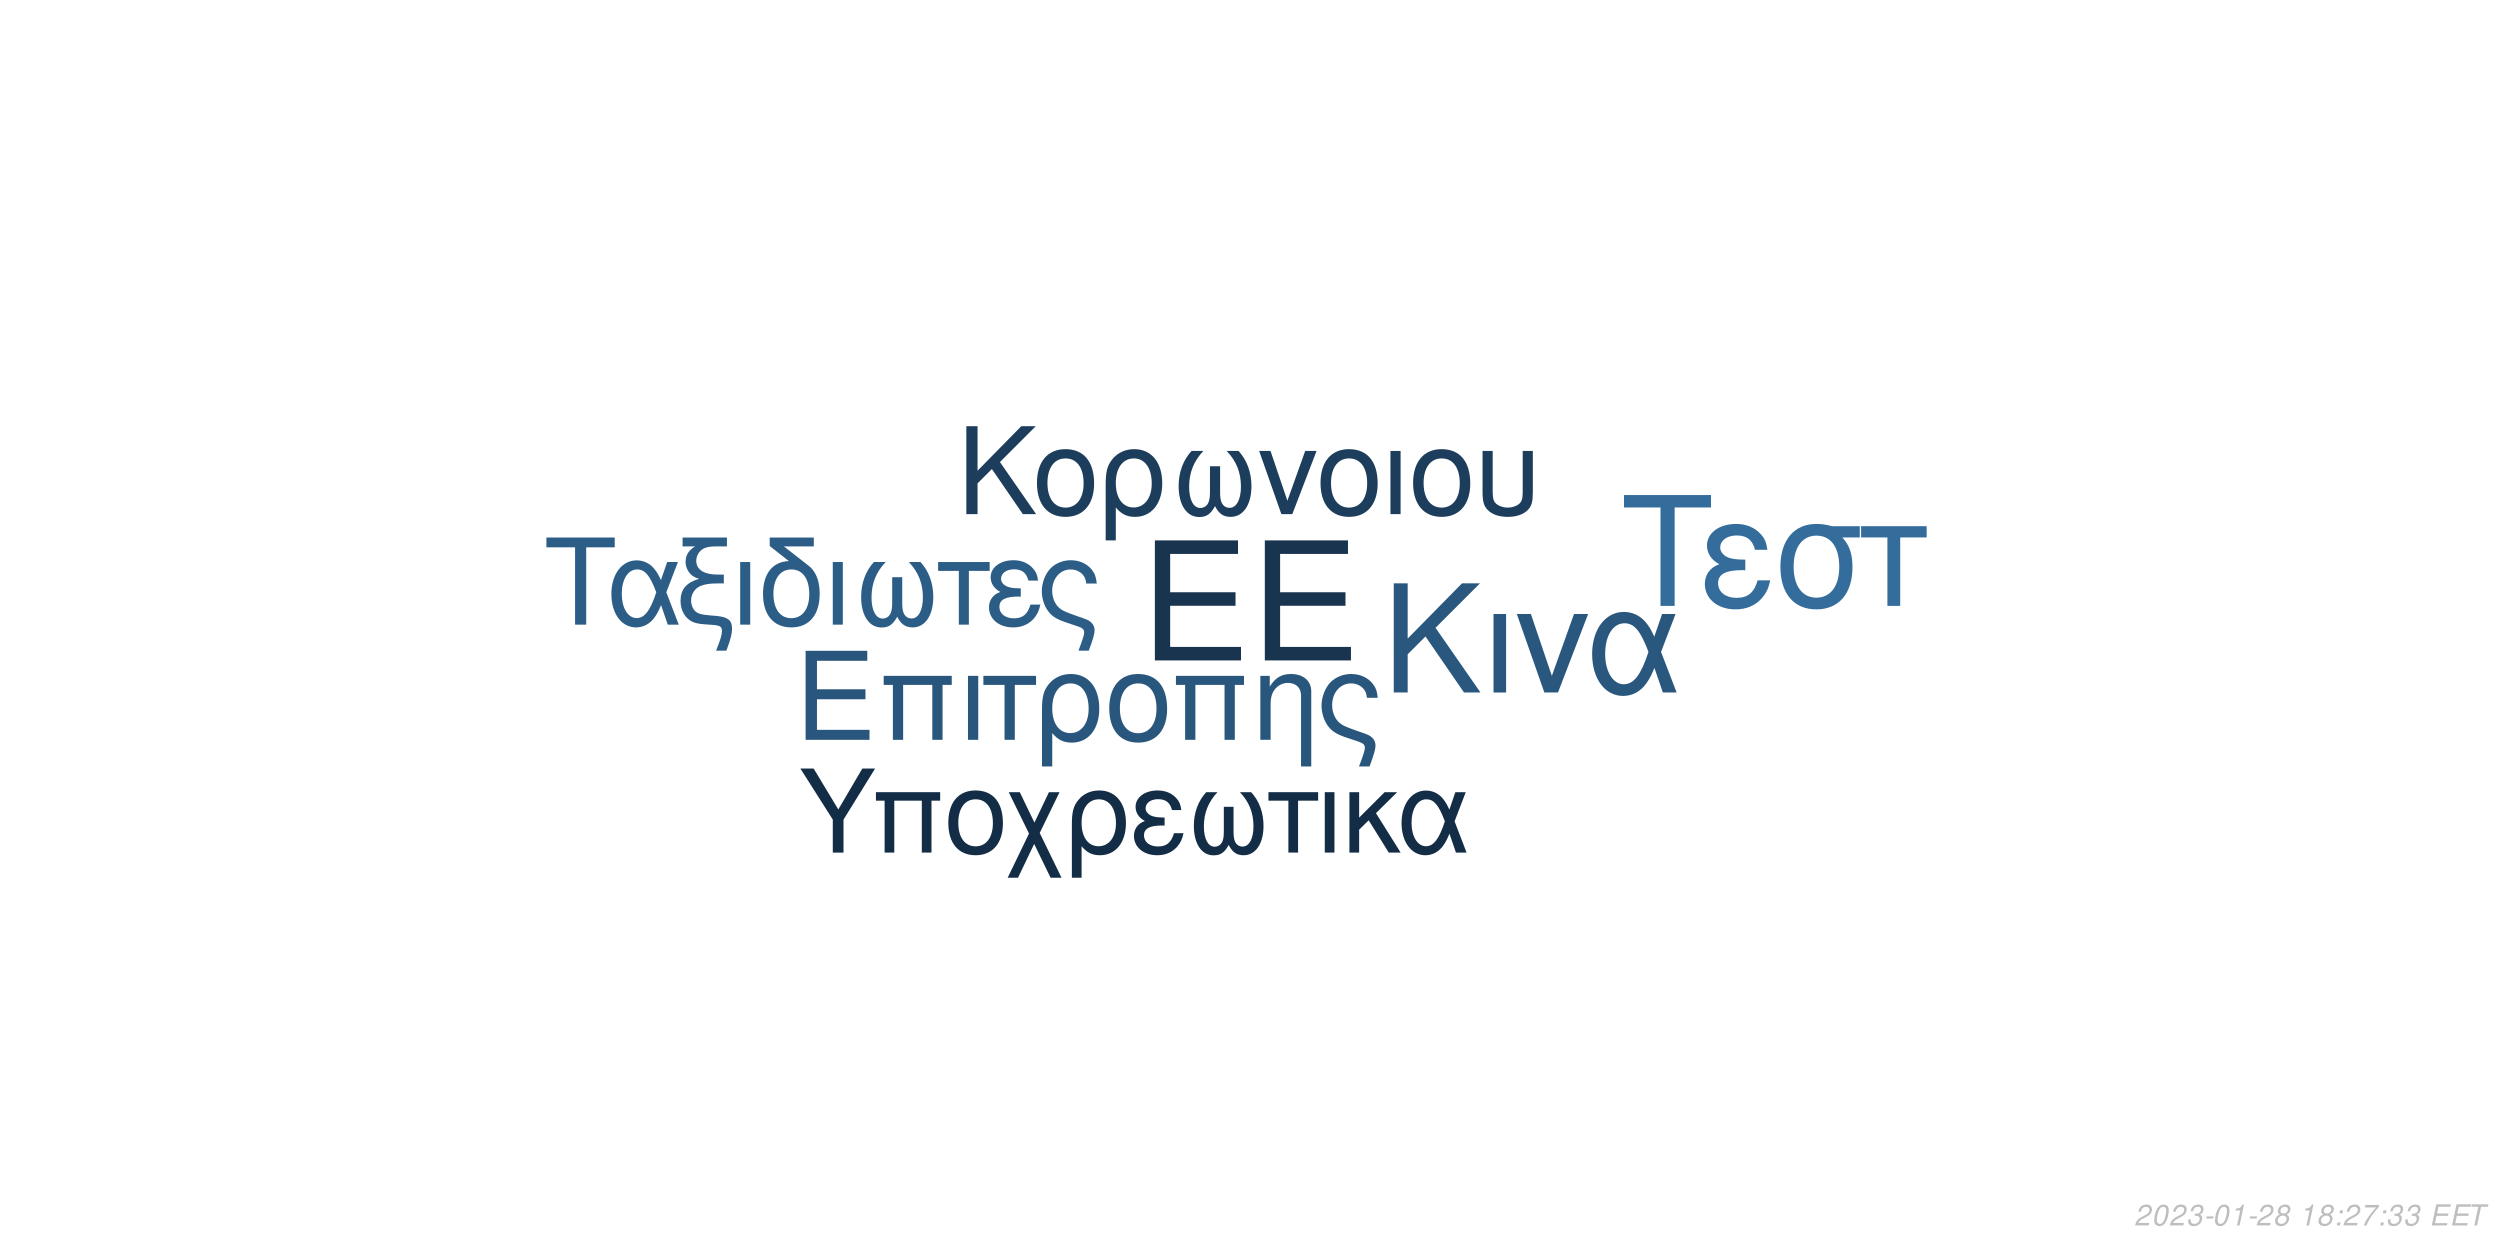
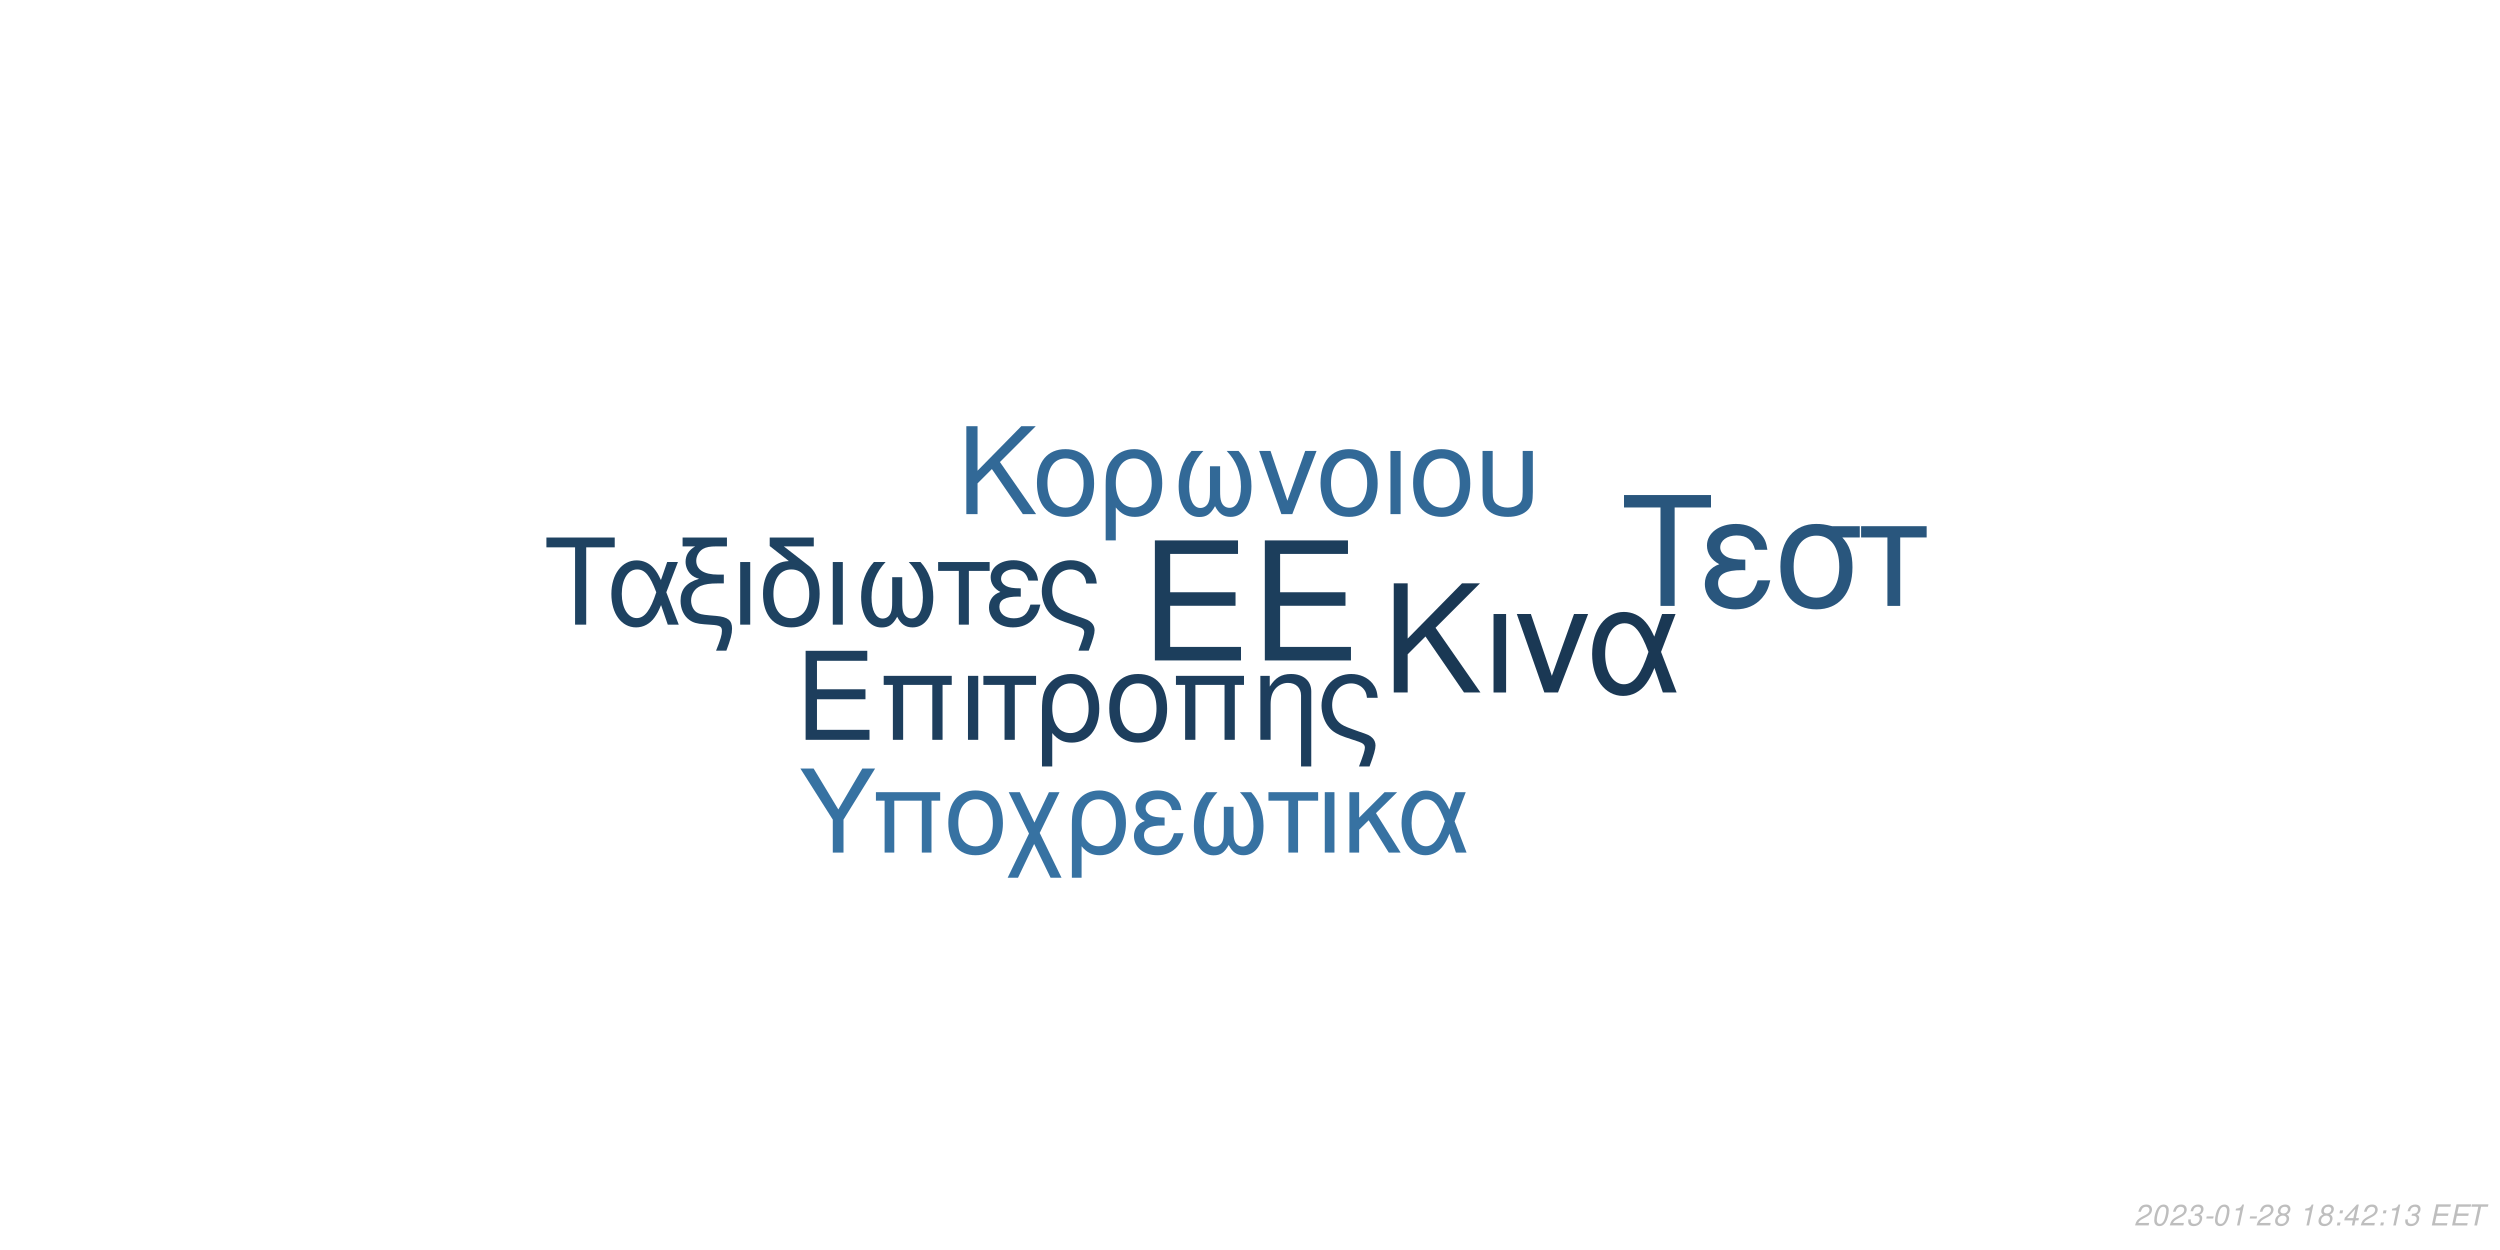
<svg xmlns="http://www.w3.org/2000/svg" xmlns:xlink="http://www.w3.org/1999/xlink" width="864pt" height="432pt" viewBox="0 0 864 432" version="1.1">
  <defs>
    <g>
      <symbol overflow="visible" id="glyph0-0">
        <path style="stroke:none;" d="" />
      </symbol>
      <symbol overflow="visible" id="glyph0-1">
        <path style="stroke:none;" d="M 10.406 -18.891 L 33 -18.891 L 33 -23.562 L 10.406 -23.562 L 10.406 -36.812 L 33.859 -36.812 L 33.859 -41.484 L 5.125 -41.484 L 5.125 0 L 34.891 0 L 34.891 -4.672 L 10.406 -4.672 Z M 10.406 -18.891 " />
      </symbol>
      <symbol overflow="visible" id="glyph1-0">
        <path style="stroke:none;" d="" />
      </symbol>
      <symbol overflow="visible" id="glyph1-1">
        <path style="stroke:none;" d="M 7.719 -14.016 L 24.484 -14.016 L 24.484 -17.469 L 7.719 -17.469 L 7.719 -27.312 L 25.109 -27.312 L 25.109 -30.766 L 3.797 -30.766 L 3.797 0 L 25.875 0 L 25.875 -3.453 L 7.719 -3.453 Z M 7.719 -14.016 " />
      </symbol>
      <symbol overflow="visible" id="glyph1-2">
        <path style="stroke:none;" d="M 26.297 -22.109 L 2.781 -22.109 L 2.781 -18.984 L 5.953 -18.984 L 5.953 0 L 9.5 0 L 9.5 -18.984 L 19.578 -18.984 L 19.578 0 L 23.125 0 L 23.125 -18.984 L 26.297 -18.984 Z M 26.297 -22.109 " />
      </symbol>
      <symbol overflow="visible" id="glyph1-3">
        <path style="stroke:none;" d="M 2.906 0 L 6.453 0 L 6.453 -22.109 L 2.906 -22.109 Z M 2.906 0 " />
      </symbol>
      <symbol overflow="visible" id="glyph1-4">
        <path style="stroke:none;" d="M 6.547 0 L 10.094 0 L 10.094 -18.984 L 17.438 -18.984 L 17.438 -22.109 L -0.766 -22.109 L -0.766 -18.984 L 6.547 -18.984 Z M 6.547 0 " />
      </symbol>
      <symbol overflow="visible" id="glyph1-5">
        <path style="stroke:none;" d="M 2.484 9.203 L 6.031 9.203 L 6.031 -2.328 C 7.891 -0.047 9.922 0.969 12.75 0.969 C 18.531 0.969 22.281 -3.672 22.281 -10.797 C 22.281 -18.141 18.484 -22.75 12.484 -22.75 C 9.375 -22.75 6.625 -21.484 4.812 -19.203 C 3.031 -17.016 2.484 -14.891 2.484 -10.25 Z M 12.359 -19.5 C 16.203 -19.5 18.609 -16.125 18.609 -10.719 C 18.609 -5.656 16.078 -2.328 12.281 -2.328 C 8.438 -2.328 6.031 -5.609 6.031 -10.891 C 6.031 -16.156 8.484 -19.5 12.359 -19.5 Z M 12.359 -19.5 " />
      </symbol>
      <symbol overflow="visible" id="glyph1-6">
        <path style="stroke:none;" d="M 11.688 -22.75 C 5.438 -22.75 1.734 -18.312 1.734 -10.891 C 1.734 -3.422 5.438 0.969 11.734 0.969 C 17.984 0.969 21.734 -3.453 21.734 -10.719 C 21.734 -18.406 18.109 -22.75 11.688 -22.75 Z M 11.734 -19.5 C 15.703 -19.5 18.062 -16.25 18.062 -10.766 C 18.062 -5.531 15.609 -2.281 11.734 -2.281 C 7.812 -2.281 5.406 -5.531 5.406 -10.891 C 5.406 -16.25 7.812 -19.5 11.734 -19.5 Z M 11.734 -19.5 " />
      </symbol>
      <symbol overflow="visible" id="glyph1-7">
        <path style="stroke:none;" d="M 2.953 -22.109 L 2.953 0 L 6.5 0 L 6.5 -12.203 C 6.5 -14.859 7.047 -16.5 8.312 -17.859 C 9.453 -19.031 10.938 -19.672 12.484 -19.672 C 15.234 -19.672 17.016 -17.984 17.016 -15.312 L 17.016 9.203 L 20.547 9.203 L 20.547 -16.719 C 20.547 -20.391 17.812 -22.75 13.547 -22.75 C 10.25 -22.75 8.141 -21.484 6.203 -18.406 L 6.203 -22.109 Z M 2.953 -22.109 " />
      </symbol>
      <symbol overflow="visible" id="glyph1-8">
        <path style="stroke:none;" d="M 17.688 9.203 C 19.203 5.188 19.75 3.203 19.75 1.938 C 19.75 0.922 19.328 -0.047 18.656 -0.672 C 17.641 -1.609 17.469 -1.688 13.891 -2.906 L 11.984 -3.594 C 9.156 -4.594 8.062 -5.156 7.125 -6.031 C 5.656 -7.391 4.766 -9.672 4.766 -11.984 C 4.766 -16.297 7.547 -19.5 11.312 -19.5 C 13.125 -19.5 14.812 -18.703 15.781 -17.391 C 16.375 -16.625 16.625 -15.906 16.797 -14.516 L 20.516 -14.516 C 20.297 -16.844 19.828 -18.062 18.703 -19.5 C 17.016 -21.562 14.344 -22.75 11.359 -22.75 C 8.562 -22.75 6 -21.688 4.172 -19.875 C 2.328 -17.938 1.094 -14.766 1.094 -11.812 C 1.094 -8.953 2.188 -5.906 3.922 -4.047 C 5.156 -2.703 6.672 -1.812 9.25 -0.922 L 14.016 0.672 C 15.484 1.188 16.078 1.766 16.078 2.703 C 16.078 3.594 15.578 5.188 14.047 9.203 Z M 17.688 9.203 " />
      </symbol>
      <symbol overflow="visible" id="glyph2-0">
        <path style="stroke:none;" d="" />
      </symbol>
      <symbol overflow="visible" id="glyph2-1">
        <path style="stroke:none;" d="M 8.906 -13.203 L 15.062 -19.359 L 28.375 0 L 34.062 0 L 18.531 -22.359 L 33.906 -37.734 L 27.688 -37.734 L 8.906 -18.641 L 8.906 -37.734 L 4.094 -37.734 L 4.094 0 L 8.906 0 Z M 8.906 -13.203 " />
      </symbol>
      <symbol overflow="visible" id="glyph2-2">
        <path style="stroke:none;" d="M 3.578 0 L 7.922 0 L 7.922 -27.125 L 3.578 -27.125 Z M 3.578 0 " />
      </symbol>
      <symbol overflow="visible" id="glyph2-3">
        <path style="stroke:none;" d="M 14.859 0 L 25.266 -27.125 L 20.391 -27.125 L 12.734 -5.75 L 5.484 -27.125 L 0.625 -27.125 L 10.141 0 Z M 14.859 0 " />
      </symbol>
      <symbol overflow="visible" id="glyph2-4">
        <path style="stroke:none;" d="M 30.484 -27.125 L 25.828 -27.125 L 23.141 -19.312 C 21.953 -21.844 21.281 -22.984 20.078 -24.375 C 18.219 -26.609 15.484 -27.844 12.625 -27.844 C 6.219 -27.844 1.656 -21.797 1.656 -13.297 C 1.656 -4.766 6.062 1.188 12.375 1.188 C 15.531 1.188 18.422 -0.359 20.391 -3.156 C 21.484 -4.703 22.109 -5.906 23.188 -8.484 L 26.094 0 L 30.859 0 L 25.469 -14.031 Z M 21.125 -14.031 C 18.578 -6.156 16.047 -2.844 12.625 -2.844 C 8.859 -2.844 6.156 -7.203 6.156 -13.297 C 6.156 -19.672 8.859 -23.922 12.844 -23.922 C 16.203 -23.922 18.375 -21.328 21.125 -14.031 Z M 21.125 -14.031 " />
      </symbol>
      <symbol overflow="visible" id="glyph3-0">
        <path style="stroke:none;" d="" />
      </symbol>
      <symbol overflow="visible" id="glyph3-1">
        <path style="stroke:none;" d="M 7.172 -10.625 L 12.125 -15.578 L 22.828 0 L 27.406 0 L 14.906 -18 L 27.281 -30.375 L 22.281 -30.375 L 7.172 -15 L 7.172 -30.375 L 3.297 -30.375 L 3.297 0 L 7.172 0 Z M 7.172 -10.625 " />
      </symbol>
      <symbol overflow="visible" id="glyph3-2">
        <path style="stroke:none;" d="M 11.531 -22.453 C 5.375 -22.453 1.703 -18.078 1.703 -10.75 C 1.703 -3.375 5.375 0.953 11.578 0.953 C 17.75 0.953 21.453 -3.422 21.453 -10.578 C 21.453 -18.156 17.875 -22.453 11.531 -22.453 Z M 11.578 -19.25 C 15.5 -19.25 17.828 -16.031 17.828 -10.625 C 17.828 -5.453 15.406 -2.25 11.578 -2.25 C 7.703 -2.25 5.328 -5.453 5.328 -10.75 C 5.328 -16.031 7.703 -19.25 11.578 -19.25 Z M 11.578 -19.25 " />
      </symbol>
      <symbol overflow="visible" id="glyph3-3">
        <path style="stroke:none;" d="M 2.453 9.078 L 5.953 9.078 L 5.953 -2.297 C 7.797 -0.047 9.797 0.953 12.578 0.953 C 18.281 0.953 22 -3.625 22 -10.656 C 22 -17.906 18.25 -22.453 12.328 -22.453 C 9.25 -22.453 6.547 -21.203 4.75 -18.953 C 3 -16.781 2.453 -14.703 2.453 -10.125 Z M 12.203 -19.25 C 16 -19.25 18.375 -15.906 18.375 -10.578 C 18.375 -5.578 15.875 -2.297 12.125 -2.297 C 8.328 -2.297 5.953 -5.547 5.953 -10.75 C 5.953 -15.953 8.375 -19.25 12.203 -19.25 Z M 12.203 -19.25 " />
      </symbol>
      <symbol overflow="visible" id="glyph3-4">
        <path style="stroke:none;" d="M 14.5 -16.531 L 14.5 -8.203 C 14.5 -6.047 14.406 -5.25 14.078 -4.297 C 13.625 -2.922 12.5 -2.125 11.156 -2.125 C 8.797 -2.125 7.297 -4.953 7.297 -9.453 C 7.297 -14.328 8.875 -18.281 12.203 -21.828 L 8.125 -21.828 C 5.203 -18.625 3.672 -14.453 3.672 -9.672 C 3.672 -3.172 6.453 1 10.781 1 C 13.281 1 14.703 0.047 16.25 -2.75 C 17.578 -0.125 19.156 0.953 21.625 0.953 C 26 0.953 28.828 -3.203 28.828 -9.672 C 28.828 -14.453 27.281 -18.656 24.375 -21.828 L 20.281 -21.828 C 23.625 -18.328 25.203 -14.375 25.203 -9.5 C 25.203 -5.047 23.656 -2.172 21.281 -2.172 C 19.906 -2.172 18.875 -2.953 18.406 -4.297 C 18.078 -5.25 18 -6.078 18 -8.203 L 18 -16.531 Z M 14.5 -16.531 " />
      </symbol>
      <symbol overflow="visible" id="glyph3-5">
        <path style="stroke:none;" d="M 11.953 0 L 20.328 -21.828 L 16.406 -21.828 L 10.25 -4.625 L 4.422 -21.828 L 0.5 -21.828 L 8.172 0 Z M 11.953 0 " />
      </symbol>
      <symbol overflow="visible" id="glyph3-6">
        <path style="stroke:none;" d="M 2.875 0 L 6.375 0 L 6.375 -21.828 L 2.875 -21.828 Z M 2.875 0 " />
      </symbol>
      <symbol overflow="visible" id="glyph3-7">
        <path style="stroke:none;" d="M 2.703 -21.828 L 2.703 -7.703 C 2.703 -4.297 3.172 -2.75 4.5 -1.422 C 6 0.125 8.453 0.953 11.406 0.953 C 14.453 0.953 16.906 0.078 18.406 -1.5 C 19.703 -2.875 20.078 -4.328 20.078 -7.703 L 20.078 -21.828 L 16.578 -21.828 L 16.578 -7.703 C 16.578 -5.25 16.25 -4.203 15.125 -3.375 C 14.203 -2.672 12.828 -2.25 11.406 -2.25 C 10 -2.25 8.625 -2.672 7.672 -3.375 C 6.578 -4.172 6.203 -5.25 6.203 -7.703 L 6.203 -21.828 Z M 2.703 -21.828 " />
      </symbol>
      <symbol overflow="visible" id="glyph4-0">
        <path style="stroke:none;" d="" />
      </symbol>
      <symbol overflow="visible" id="glyph4-1">
        <path style="stroke:none;" d="M 14.625 -26.719 L 24.484 -26.719 L 24.484 -30.109 L 0.875 -30.109 L 0.875 -26.719 L 10.781 -26.719 L 10.781 0 L 14.625 0 Z M 14.625 -26.719 " />
      </symbol>
      <symbol overflow="visible" id="glyph4-2">
        <path style="stroke:none;" d="M 24.328 -21.641 L 20.609 -21.641 L 18.453 -15.406 C 17.516 -17.422 16.969 -18.328 16.016 -19.453 C 14.531 -21.234 12.344 -22.219 10.078 -22.219 C 4.953 -22.219 1.328 -17.391 1.328 -10.609 C 1.328 -3.797 4.828 0.953 9.875 0.953 C 12.391 0.953 14.703 -0.297 16.266 -2.516 C 17.141 -3.766 17.641 -4.703 18.5 -6.766 L 20.812 0 L 24.609 0 L 20.312 -11.188 Z M 16.844 -11.188 C 14.828 -4.922 12.797 -2.266 10.078 -2.266 C 7.062 -2.266 4.922 -5.734 4.922 -10.609 C 4.922 -15.688 7.062 -19.078 10.234 -19.078 C 12.922 -19.078 14.656 -17.016 16.844 -11.188 Z M 16.844 -11.188 " />
      </symbol>
      <symbol overflow="visible" id="glyph4-3">
        <path style="stroke:none;" d="M 1.938 -27.047 L 6.281 -27.047 C 4.094 -25.766 2.969 -24 2.969 -21.719 C 2.969 -20.078 3.672 -18.422 4.875 -17.297 C 5.656 -16.594 6.281 -16.266 7.641 -15.859 C 3.219 -14.531 1.234 -12.188 1.234 -8.219 C 1.234 -5.453 2.359 -3.016 4.25 -1.656 C 5.531 -0.703 6.938 -0.297 9.453 -0.125 L 11.859 0.047 C 14.906 0.25 15.531 0.625 15.531 2.188 C 15.531 3.516 15.078 5.078 13.5 9 L 17.062 9 C 18.547 5.031 19.031 3.219 19.031 1.359 C 19.031 -1.484 17.641 -2.641 13.594 -3.016 L 11.234 -3.219 C 8.594 -3.469 7.719 -3.672 6.812 -4.25 C 5.656 -5 4.875 -6.656 4.875 -8.344 C 4.875 -10.578 6.156 -12.547 8.172 -13.375 C 9.703 -14 11.391 -14.25 14.078 -14.25 L 16.188 -14.25 L 16.188 -17.297 L 14.203 -17.297 C 9.328 -17.297 6.656 -19 6.656 -22.094 C 6.656 -23.703 7.594 -25.359 9 -26.188 C 10.078 -26.797 11.391 -27.047 13.594 -27.047 L 17.266 -27.047 L 17.266 -30.109 L 1.938 -30.109 Z M 1.938 -27.047 " />
      </symbol>
      <symbol overflow="visible" id="glyph4-4">
        <path style="stroke:none;" d="M 2.844 0 L 6.312 0 L 6.312 -21.641 L 2.844 -21.641 Z M 2.844 0 " />
      </symbol>
      <symbol overflow="visible" id="glyph4-5">
        <path style="stroke:none;" d="M 10.656 -21.969 C 5.031 -21.766 1.734 -17.594 1.734 -10.656 C 1.734 -3.344 5.375 0.953 11.516 0.953 C 17.672 0.953 21.312 -3.344 21.312 -10.656 C 21.312 -14.203 20.531 -16.938 18.875 -19 C 18.172 -19.859 17.922 -20.078 15.031 -22.297 L 8.922 -27.047 L 19.281 -27.047 L 19.281 -30.109 L 4.047 -30.109 L 4.047 -27.172 Z M 11.516 -19.078 C 15.406 -19.078 17.719 -15.906 17.719 -10.531 C 17.719 -5.406 15.328 -2.234 11.516 -2.234 C 7.688 -2.234 5.328 -5.406 5.328 -10.656 C 5.328 -15.906 7.688 -19.078 11.516 -19.078 Z M 11.516 -19.078 " />
      </symbol>
      <symbol overflow="visible" id="glyph4-6">
        <path style="stroke:none;" d="M 14.375 -16.391 L 14.375 -8.141 C 14.375 -5.984 14.281 -5.203 13.953 -4.25 C 13.5 -2.891 12.391 -2.109 11.062 -2.109 C 8.719 -2.109 7.234 -4.922 7.234 -9.375 C 7.234 -14.203 8.797 -18.125 12.094 -21.641 L 8.047 -21.641 C 5.156 -18.453 3.641 -14.328 3.641 -9.578 C 3.641 -3.141 6.406 0.984 10.703 0.984 C 13.172 0.984 14.578 0.047 16.109 -2.719 C 17.422 -0.125 19 0.953 21.438 0.953 C 25.766 0.953 28.578 -3.188 28.578 -9.578 C 28.578 -14.328 27.047 -18.5 24.156 -21.641 L 20.109 -21.641 C 23.422 -18.172 24.984 -14.25 24.984 -9.422 C 24.984 -5 23.453 -2.141 21.109 -2.141 C 19.734 -2.141 18.703 -2.938 18.25 -4.25 C 17.922 -5.203 17.844 -6.031 17.844 -8.141 L 17.844 -16.391 Z M 14.375 -16.391 " />
      </symbol>
      <symbol overflow="visible" id="glyph4-7">
        <path style="stroke:none;" d="M 6.406 0 L 9.875 0 L 9.875 -18.578 L 17.062 -18.578 L 17.062 -21.641 L -0.75 -21.641 L -0.75 -18.578 L 6.406 -18.578 Z M 6.406 0 " />
      </symbol>
      <symbol overflow="visible" id="glyph4-8">
        <path style="stroke:none;" d="M 11.812 -12.547 C 9.203 -12.547 7.766 -12.797 6.734 -13.344 C 5.609 -13.953 5 -14.859 5 -15.859 C 5 -17.75 6.859 -19.125 9.453 -19.125 C 12.219 -19.125 13.75 -17.922 14.453 -15.234 L 17.797 -15.234 C 17.516 -17.266 17.094 -18.25 16.062 -19.406 C 14.453 -21.266 12.094 -22.266 9.297 -22.266 C 4.703 -22.266 1.406 -19.781 1.406 -16.391 C 1.406 -14.281 2.562 -12.469 4.75 -11.312 C 2.266 -10.453 0.828 -8.5 0.828 -5.953 C 0.828 -1.938 4.297 0.953 9.125 0.953 C 12.141 0.953 14.531 -0.078 16.359 -2.141 C 17.516 -3.516 18.094 -4.703 18.578 -6.938 L 15.156 -6.938 C 14.203 -3.594 12.516 -2.188 9.422 -2.188 C 6.438 -2.188 4.422 -3.797 4.422 -6.156 C 4.422 -8.594 6.438 -9.703 10.938 -9.703 C 11.062 -9.703 11.438 -9.703 11.812 -9.656 Z M 11.812 -12.547 " />
      </symbol>
      <symbol overflow="visible" id="glyph4-9">
        <path style="stroke:none;" d="M 17.297 9 C 18.797 5.078 19.328 3.141 19.328 1.906 C 19.328 0.906 18.906 -0.047 18.25 -0.656 C 17.266 -1.562 17.094 -1.656 13.594 -2.844 L 11.734 -3.516 C 8.969 -4.5 7.891 -5.031 6.984 -5.906 C 5.531 -7.234 4.672 -9.453 4.672 -11.734 C 4.672 -15.938 7.391 -19.078 11.062 -19.078 C 12.844 -19.078 14.5 -18.297 15.438 -17.016 C 16.016 -16.266 16.266 -15.562 16.438 -14.203 L 20.078 -14.203 C 19.859 -16.484 19.406 -17.672 18.297 -19.078 C 16.641 -21.109 14.047 -22.266 11.109 -22.266 C 8.391 -22.266 5.859 -21.234 4.094 -19.453 C 2.266 -17.547 1.078 -14.453 1.078 -11.562 C 1.078 -8.75 2.141 -5.781 3.844 -3.969 C 5.031 -2.641 6.531 -1.781 9.047 -0.906 L 13.703 0.656 C 15.156 1.156 15.734 1.734 15.734 2.641 C 15.734 3.516 15.234 5.078 13.75 9 Z M 17.297 9 " />
      </symbol>
      <symbol overflow="visible" id="glyph5-0">
        <path style="stroke:none;" d="" />
      </symbol>
      <symbol overflow="visible" id="glyph5-1">
        <path style="stroke:none;" d="M 18.609 -34.016 L 31.172 -34.016 L 31.172 -38.312 L 1.109 -38.312 L 1.109 -34.016 L 13.719 -34.016 L 13.719 0 L 18.609 0 Z M 18.609 -34.016 " />
      </symbol>
      <symbol overflow="visible" id="glyph5-2">
        <path style="stroke:none;" d="M 15.031 -15.984 C 11.719 -15.984 9.875 -16.297 8.562 -16.984 C 7.156 -17.766 6.359 -18.922 6.359 -20.188 C 6.359 -22.609 8.719 -24.344 12.031 -24.344 C 15.562 -24.344 17.5 -22.812 18.391 -19.391 L 22.656 -19.391 C 22.281 -21.969 21.766 -23.234 20.453 -24.703 C 18.391 -27.062 15.406 -28.328 11.828 -28.328 C 5.984 -28.328 1.781 -25.172 1.781 -20.875 C 1.781 -18.188 3.266 -15.875 6.047 -14.406 C 2.891 -13.297 1.047 -10.828 1.047 -7.562 C 1.047 -2.469 5.469 1.203 11.609 1.203 C 15.453 1.203 18.5 -0.109 20.812 -2.734 C 22.281 -4.469 23.016 -5.984 23.656 -8.828 L 19.297 -8.828 C 18.078 -4.578 15.922 -2.781 11.984 -2.781 C 8.203 -2.781 5.625 -4.828 5.625 -7.828 C 5.625 -10.938 8.203 -12.359 13.922 -12.359 C 14.094 -12.359 14.562 -12.359 15.031 -12.297 Z M 15.031 -15.984 " />
      </symbol>
      <symbol overflow="visible" id="glyph5-3">
        <path style="stroke:none;" d="M 30.594 -27.547 L 21.031 -27.547 C 18.547 -28.172 17.344 -28.328 15.5 -28.328 C 7.891 -28.328 3.156 -22.656 3.156 -13.562 C 3.156 -4.25 7.781 1.203 15.609 1.203 C 23.391 1.203 28.062 -4.312 28.062 -13.344 C 28.062 -17.969 27.062 -20.922 24.547 -23.656 L 30.594 -23.656 Z M 15.609 -24.281 C 20.609 -24.281 23.5 -20.297 23.5 -13.453 C 23.5 -6.891 20.5 -2.844 15.609 -2.844 C 10.719 -2.844 7.734 -6.891 7.734 -13.562 C 7.734 -20.234 10.719 -24.281 15.609 -24.281 Z M 15.609 -24.281 " />
      </symbol>
      <symbol overflow="visible" id="glyph5-4">
        <path style="stroke:none;" d="M 8.141 0 L 12.562 0 L 12.562 -23.656 L 21.703 -23.656 L 21.703 -27.547 L -0.953 -27.547 L -0.953 -23.656 L 8.141 -23.656 Z M 8.141 0 " />
      </symbol>
      <symbol overflow="visible" id="glyph6-0">
        <path style="stroke:none;" d="" />
      </symbol>
      <symbol overflow="visible" id="glyph6-1">
        <path style="stroke:none;" d="M 15.422 -11.391 L 26.344 -29.047 L 21.922 -29.047 L 13.625 -14.906 L 5.094 -29.047 L 0.516 -29.047 L 11.719 -11.391 L 11.719 0 L 15.422 0 Z M 15.422 -11.391 " />
      </symbol>
      <symbol overflow="visible" id="glyph6-2">
        <path style="stroke:none;" d="M 24.828 -20.875 L 2.625 -20.875 L 2.625 -17.938 L 5.625 -17.938 L 5.625 0 L 8.969 0 L 8.969 -17.938 L 18.484 -17.938 L 18.484 0 L 21.828 0 L 21.828 -17.938 L 24.828 -17.938 Z M 24.828 -20.875 " />
      </symbol>
      <symbol overflow="visible" id="glyph6-3">
        <path style="stroke:none;" d="M 11.031 -21.469 C 5.141 -21.469 1.641 -17.297 1.641 -10.281 C 1.641 -3.234 5.141 0.922 11.078 0.922 C 16.969 0.922 20.516 -3.266 20.516 -10.125 C 20.516 -17.375 17.094 -21.469 11.031 -21.469 Z M 11.078 -18.406 C 14.828 -18.406 17.047 -15.344 17.047 -10.156 C 17.047 -5.219 14.75 -2.156 11.078 -2.156 C 7.375 -2.156 5.094 -5.219 5.094 -10.281 C 5.094 -15.344 7.375 -18.406 11.078 -18.406 Z M 11.078 -18.406 " />
      </symbol>
      <symbol overflow="visible" id="glyph6-4">
        <path style="stroke:none;" d="M 10.406 -10.359 L 5.344 -20.875 L 1.516 -20.875 L 8.531 -6.578 L 1.156 8.688 L 4.734 8.688 L 10.312 -2.984 L 15.984 8.688 L 19.766 8.688 L 12.234 -6.781 L 19.078 -20.875 L 15.422 -20.875 Z M 10.406 -10.359 " />
      </symbol>
      <symbol overflow="visible" id="glyph6-5">
        <path style="stroke:none;" d="M 2.344 8.688 L 5.703 8.688 L 5.703 -2.188 C 7.453 -0.047 9.359 0.922 12.031 0.922 C 17.484 0.922 21.031 -3.469 21.031 -10.203 C 21.031 -17.141 17.453 -21.469 11.797 -21.469 C 8.844 -21.469 6.25 -20.281 4.547 -18.125 C 2.875 -16.062 2.344 -14.062 2.344 -9.688 Z M 11.672 -18.406 C 15.297 -18.406 17.578 -15.219 17.578 -10.125 C 17.578 -5.344 15.188 -2.188 11.594 -2.188 C 7.969 -2.188 5.703 -5.297 5.703 -10.281 C 5.703 -15.266 8.016 -18.406 11.672 -18.406 Z M 11.672 -18.406 " />
      </symbol>
      <symbol overflow="visible" id="glyph6-6">
        <path style="stroke:none;" d="M 11.391 -12.109 C 8.891 -12.109 7.484 -12.359 6.5 -12.875 C 5.422 -13.469 4.828 -14.344 4.828 -15.297 C 4.828 -17.141 6.609 -18.453 9.125 -18.453 C 11.797 -18.453 13.266 -17.297 13.953 -14.703 L 17.172 -14.703 C 16.891 -16.656 16.5 -17.609 15.5 -18.734 C 13.953 -20.516 11.672 -21.469 8.969 -21.469 C 4.547 -21.469 1.359 -19.078 1.359 -15.812 C 1.359 -13.781 2.469 -12.031 4.578 -10.922 C 2.188 -10.078 0.797 -8.203 0.797 -5.734 C 0.797 -1.875 4.141 0.922 8.812 0.922 C 11.719 0.922 14.031 -0.078 15.781 -2.078 C 16.891 -3.391 17.453 -4.547 17.938 -6.688 L 14.625 -6.688 C 13.703 -3.469 12.078 -2.109 9.078 -2.109 C 6.219 -2.109 4.266 -3.672 4.266 -5.938 C 4.266 -8.281 6.219 -9.359 10.562 -9.359 C 10.672 -9.359 11.031 -9.359 11.391 -9.328 Z M 11.391 -12.109 " />
      </symbol>
      <symbol overflow="visible" id="glyph6-7">
        <path style="stroke:none;" d="M 13.859 -15.812 L 13.859 -7.844 C 13.859 -5.781 13.781 -5.016 13.469 -4.109 C 13.031 -2.797 11.953 -2.031 10.672 -2.031 C 8.406 -2.031 6.969 -4.734 6.969 -9.047 C 6.969 -13.703 8.484 -17.484 11.672 -20.875 L 7.766 -20.875 C 4.984 -17.812 3.5 -13.828 3.5 -9.25 C 3.5 -3.031 6.172 0.953 10.312 0.953 C 12.703 0.953 14.062 0.047 15.547 -2.625 C 16.812 -0.125 18.328 0.922 20.672 0.922 C 24.859 0.922 27.578 -3.062 27.578 -9.25 C 27.578 -13.828 26.094 -17.844 23.312 -20.875 L 19.406 -20.875 C 22.594 -17.531 24.109 -13.75 24.109 -9.078 C 24.109 -4.828 22.625 -2.078 20.359 -2.078 C 19.047 -2.078 18.047 -2.828 17.609 -4.109 C 17.297 -5.016 17.219 -5.812 17.219 -7.844 L 17.219 -15.812 Z M 13.859 -15.812 " />
      </symbol>
      <symbol overflow="visible" id="glyph6-8">
        <path style="stroke:none;" d="M 6.172 0 L 9.516 0 L 9.516 -17.938 L 16.453 -17.938 L 16.453 -20.875 L -0.719 -20.875 L -0.719 -17.938 L 6.172 -17.938 Z M 6.172 0 " />
      </symbol>
      <symbol overflow="visible" id="glyph6-9">
        <path style="stroke:none;" d="M 2.75 0 L 6.094 0 L 6.094 -20.875 L 2.75 -20.875 Z M 2.75 0 " />
      </symbol>
      <symbol overflow="visible" id="glyph6-10">
        <path style="stroke:none;" d="M 5.625 -12.078 L 5.625 -20.875 L 2.266 -20.875 L 2.266 0 L 5.625 0 L 5.625 -7.922 L 8.922 -11.156 L 15.859 0 L 19.969 0 L 11.438 -13.625 L 18.766 -20.875 L 14.422 -20.875 Z M 5.625 -12.078 " />
      </symbol>
      <symbol overflow="visible" id="glyph6-11">
        <path style="stroke:none;" d="M 23.469 -20.875 L 19.875 -20.875 L 17.812 -14.859 C 16.891 -16.812 16.375 -17.688 15.453 -18.766 C 14.031 -20.484 11.906 -21.438 9.719 -21.438 C 4.781 -21.438 1.281 -16.781 1.281 -10.234 C 1.281 -3.672 4.656 0.922 9.516 0.922 C 11.953 0.922 14.188 -0.281 15.703 -2.438 C 16.531 -3.625 17.016 -4.547 17.844 -6.531 L 20.078 0 L 23.75 0 L 19.609 -10.797 Z M 16.25 -10.797 C 14.297 -4.734 12.359 -2.188 9.719 -2.188 C 6.812 -2.188 4.734 -5.531 4.734 -10.234 C 4.734 -15.141 6.812 -18.406 9.875 -18.406 C 12.469 -18.406 14.141 -16.422 16.25 -10.797 Z M 16.25 -10.797 " />
      </symbol>
      <symbol overflow="visible" id="glyph7-0">
        <path style="stroke:none;" d="" />
      </symbol>
      <symbol overflow="visible" id="glyph7-1">
        <path style="stroke:none;" d="M 5.234 -0.875 L 1.469 -0.875 C 1.625 -1.359 2.188 -1.875 3.109 -2.344 L 4.234 -2.938 C 5.125 -3.406 5.656 -3.875 5.969 -4.484 C 6.125 -4.797 6.219 -5.156 6.219 -5.484 C 6.219 -6.266 5.781 -6.906 5.109 -7.125 C 4.859 -7.188 4.594 -7.234 4.312 -7.234 C 2.766 -7.234 1.891 -6.453 1.484 -4.734 L 2.375 -4.734 C 2.484 -5.188 2.609 -5.484 2.797 -5.75 C 3.094 -6.203 3.609 -6.453 4.188 -6.453 C 4.891 -6.453 5.344 -6.031 5.344 -5.375 C 5.344 -4.703 4.859 -4.094 4.016 -3.656 L 2.984 -3.125 C 2.125 -2.688 1.453 -2.188 1.062 -1.703 C 0.766 -1.312 0.656 -1.047 0.344 -0.016 L 5.047 -0.016 Z M 5.234 -0.875 " />
      </symbol>
      <symbol overflow="visible" id="glyph7-2">
        <path style="stroke:none;" d="M 4.203 -7.234 C 3.375 -7.234 2.688 -6.812 2.125 -5.984 C 1.484 -5.047 0.984 -3.188 0.984 -1.734 C 0.984 -1.109 1.172 -0.562 1.484 -0.266 C 1.797 0.047 2.281 0.234 2.766 0.234 C 3.625 0.234 4.281 -0.156 4.859 -1.016 C 5.516 -1.953 6 -3.797 6 -5.266 C 6 -6.172 5.688 -6.766 5.047 -7.062 C 4.781 -7.188 4.516 -7.234 4.203 -7.234 Z M 4.094 -6.453 C 4.547 -6.453 4.875 -6.234 5.016 -5.797 C 5.094 -5.594 5.125 -5.406 5.125 -5.156 C 5.125 -4.375 4.906 -3.203 4.562 -2.234 C 4.312 -1.484 3.938 -0.953 3.5 -0.688 C 3.312 -0.594 3.125 -0.547 2.875 -0.547 C 2.438 -0.547 2.109 -0.781 1.969 -1.203 C 1.906 -1.406 1.875 -1.594 1.875 -1.828 C 1.875 -2.656 2.078 -3.75 2.422 -4.766 C 2.688 -5.547 3.031 -6.047 3.484 -6.312 C 3.656 -6.406 3.859 -6.453 4.094 -6.453 Z M 4.094 -6.453 " />
      </symbol>
      <symbol overflow="visible" id="glyph7-3">
        <path style="stroke:none;" d="M 2.922 -3.312 C 3.125 -3.344 3.234 -3.344 3.375 -3.344 C 4.125 -3.344 4.594 -3.062 4.672 -2.547 C 4.688 -2.516 4.688 -2.453 4.688 -2.406 C 4.688 -1.312 3.906 -0.547 2.781 -0.547 C 2.109 -0.547 1.688 -0.875 1.609 -1.438 C 1.594 -1.484 1.594 -1.516 1.594 -1.562 C 1.594 -1.719 1.609 -1.844 1.656 -2.094 L 0.766 -2.094 C 0.734 -1.797 0.719 -1.641 0.719 -1.469 C 0.719 -0.375 1.406 0.234 2.641 0.234 C 3.547 0.234 4.297 -0.078 4.812 -0.656 C 5.266 -1.156 5.562 -1.875 5.562 -2.547 C 5.562 -3.125 5.344 -3.453 4.797 -3.734 C 5.641 -4.234 6.016 -4.844 6.016 -5.734 C 6.016 -6.406 5.625 -6.922 4.984 -7.125 C 4.734 -7.188 4.484 -7.234 4.203 -7.234 C 3.375 -7.234 2.672 -6.938 2.188 -6.375 C 1.891 -6.031 1.703 -5.641 1.516 -4.906 L 2.391 -4.906 C 2.594 -5.766 2.906 -6.188 3.516 -6.375 C 3.688 -6.438 3.875 -6.453 4.078 -6.453 C 4.734 -6.453 5.141 -6.125 5.141 -5.578 C 5.141 -5.188 5.016 -4.797 4.797 -4.547 C 4.516 -4.234 4 -4.062 3.266 -4.062 L 3.078 -4.062 Z M 2.922 -3.312 " />
      </symbol>
      <symbol overflow="visible" id="glyph7-4">
        <path style="stroke:none;" d="M 3.516 -3.125 L 1.125 -3.125 L 0.969 -2.406 L 3.359 -2.406 Z M 3.516 -3.125 " />
      </symbol>
      <symbol overflow="visible" id="glyph7-5">
        <path style="stroke:none;" d="M 3.703 -5.188 L 2.594 0 L 3.469 0 L 5.016 -7.234 L 4.438 -7.234 C 3.906 -6.156 3.688 -6.016 2.234 -5.812 L 2.109 -5.188 Z M 3.703 -5.188 " />
      </symbol>
      <symbol overflow="visible" id="glyph7-6">
        <path style="stroke:none;" d="M 4.766 -3.797 C 5.078 -3.969 5.234 -4.078 5.438 -4.234 C 5.812 -4.594 6.062 -5.172 6.062 -5.734 C 6.062 -6.344 5.656 -6.906 5.062 -7.109 C 4.812 -7.188 4.547 -7.234 4.266 -7.234 C 2.812 -7.234 1.703 -6.219 1.703 -4.875 C 1.703 -4.406 1.875 -4.125 2.359 -3.812 C 1.297 -3.312 0.75 -2.516 0.75 -1.469 C 0.75 -0.438 1.547 0.234 2.812 0.234 C 3.656 0.234 4.359 -0.094 4.938 -0.734 C 5.359 -1.234 5.609 -1.859 5.609 -2.438 C 5.609 -3.047 5.312 -3.516 4.766 -3.797 Z M 4.109 -6.453 C 4.797 -6.453 5.188 -6.125 5.188 -5.578 C 5.188 -4.969 4.766 -4.406 4.188 -4.219 C 4.031 -4.172 3.875 -4.156 3.656 -4.156 C 3.062 -4.156 2.656 -4.422 2.594 -4.828 C 2.594 -4.875 2.594 -4.938 2.594 -4.984 C 2.594 -5.656 2.984 -6.203 3.578 -6.391 C 3.75 -6.438 3.922 -6.453 4.109 -6.453 Z M 3.453 -3.406 C 4.234 -3.406 4.734 -2.984 4.734 -2.312 C 4.734 -1.562 4.234 -0.875 3.516 -0.625 C 3.312 -0.562 3.109 -0.547 2.875 -0.547 C 2.234 -0.547 1.75 -0.875 1.656 -1.406 C 1.641 -1.469 1.625 -1.547 1.625 -1.625 C 1.625 -2.391 2.109 -3.047 2.844 -3.312 C 3.062 -3.375 3.25 -3.406 3.453 -3.406 Z M 3.453 -3.406 " />
      </symbol>
      <symbol overflow="visible" id="glyph7-7">
        <path style="stroke:none;" d="" />
      </symbol>
      <symbol overflow="visible" id="glyph7-8">
        <path style="stroke:none;" d="M 2.359 -1.031 L 1.312 -1.031 L 1.094 0 L 2.141 0 Z M 3.266 -5.234 L 2.219 -5.234 L 2 -4.203 L 3.047 -4.203 Z M 3.266 -5.234 " />
      </symbol>
      <symbol overflow="visible" id="glyph7-9">
-         <path style="stroke:none;" d="M 6.703 -7.094 L 1.953 -7.094 L 1.766 -6.219 L 5.594 -6.219 C 4.453 -4.953 3.625 -3.906 2.938 -2.875 C 2.297 -1.938 2.016 -1.453 1.375 0 L 2.344 0 C 2.75 -1.078 3.344 -2.172 4.234 -3.484 C 4.984 -4.594 5.547 -5.266 6.547 -6.281 Z M 6.703 -7.094 " />
+         <path style="stroke:none;" d="M 3.625 -1.75 L 3.266 0 L 4.141 0 L 4.516 -1.75 L 5.562 -1.75 L 5.734 -2.531 L 4.688 -2.531 L 5.688 -7.234 L 5.016 -7.234 L 0.844 -2.672 L 0.641 -1.75 Z M 3.797 -2.531 L 1.594 -2.531 L 4.469 -5.703 Z M 3.797 -2.531 " />
      </symbol>
      <symbol overflow="visible" id="glyph7-10">
        <path style="stroke:none;" d="M 2.547 -3.312 L 6.5 -3.312 L 6.688 -4.141 L 2.719 -4.141 L 3.219 -6.469 L 7.344 -6.469 L 7.516 -7.297 L 2.453 -7.297 L 0.906 0 L 6.125 0 L 6.297 -0.812 L 2.016 -0.812 Z M 2.547 -3.312 " />
      </symbol>
      <symbol overflow="visible" id="glyph7-11">
        <path style="stroke:none;" d="M 4.938 -6.469 L 7.312 -6.469 L 7.484 -7.297 L 1.75 -7.297 L 1.578 -6.469 L 3.984 -6.469 L 2.609 0 L 3.547 0 Z M 4.938 -6.469 " />
      </symbol>
    </g>
  </defs>
  <g id="surface1">
    <rect x="0" y="0" width="864" height="432" style="fill:rgb(100%,100%,100%);fill-opacity:1;stroke:none;" />
-     <g style="fill:rgb(9.412%,20.392%,30.98%);fill-opacity:1;">
+     <g style="fill:rgb(10.98%,24.314%,36.078%);fill-opacity:1;">
      <use xlink:href="#glyph0-1" x="394" y="228.246" />
      <use xlink:href="#glyph0-1" x="432" y="228.246" />
    </g>
-     <g style="fill:rgb(16.078%,33.725%,49.02%);fill-opacity:1;">
+     <g style="fill:rgb(11.373%,24.314%,36.471%);fill-opacity:1;">
      <use xlink:href="#glyph1-1" x="274.625" y="255.683" />
      <use xlink:href="#glyph1-2" x="302.625" y="255.683" />
      <use xlink:href="#glyph1-3" x="331.625" y="255.683" />
      <use xlink:href="#glyph1-4" x="340.625" y="255.683" />
      <use xlink:href="#glyph1-5" x="357.625" y="255.683" />
      <use xlink:href="#glyph1-6" x="381.625" y="255.683" />
      <use xlink:href="#glyph1-2" x="403.625" y="255.683" />
      <use xlink:href="#glyph1-7" x="432.625" y="255.683" />
      <use xlink:href="#glyph1-8" x="455.625" y="255.683" />
    </g>
-     <g style="fill:rgb(16.078%,34.118%,49.412%);fill-opacity:1;">
+     <g style="fill:rgb(10.196%,21.961%,32.941%);fill-opacity:1;">
      <use xlink:href="#glyph2-1" x="477.586" y="239.327" />
      <use xlink:href="#glyph2-2" x="512.586" y="239.327" />
      <use xlink:href="#glyph2-3" x="523.586" y="239.327" />
      <use xlink:href="#glyph2-4" x="548.586" y="239.327" />
    </g>
-     <g style="fill:rgb(10.98%,23.922%,35.686%);fill-opacity:1;">
+     <g style="fill:rgb(19.608%,41.176%,59.216%);fill-opacity:1;">
      <use xlink:href="#glyph3-1" x="330.668" y="177.68" />
      <use xlink:href="#glyph3-2" x="356.668" y="177.68" />
      <use xlink:href="#glyph3-3" x="379.668" y="177.68" />
      <use xlink:href="#glyph3-4" x="403.668" y="177.68" />
      <use xlink:href="#glyph3-5" x="434.668" y="177.68" />
      <use xlink:href="#glyph3-2" x="454.668" y="177.68" />
      <use xlink:href="#glyph3-6" x="477.668" y="177.68" />
      <use xlink:href="#glyph3-2" x="486.668" y="177.68" />
      <use xlink:href="#glyph3-7" x="509.668" y="177.68" />
    </g>
-     <g style="fill:rgb(17.255%,36.471%,52.941%);fill-opacity:1;">
+     <g style="fill:rgb(11.765%,25.882%,38.039%);fill-opacity:1;">
      <use xlink:href="#glyph4-1" x="187.965" y="215.879" />
      <use xlink:href="#glyph4-2" x="209.965" y="215.879" />
      <use xlink:href="#glyph4-3" x="233.965" y="215.879" />
      <use xlink:href="#glyph4-4" x="252.965" y="215.879" />
      <use xlink:href="#glyph4-5" x="261.965" y="215.879" />
      <use xlink:href="#glyph4-4" x="284.965" y="215.879" />
      <use xlink:href="#glyph4-6" x="293.965" y="215.879" />
      <use xlink:href="#glyph4-7" x="324.965" y="215.879" />
      <use xlink:href="#glyph4-8" x="340.965" y="215.879" />
      <use xlink:href="#glyph4-9" x="358.965" y="215.879" />
    </g>
-     <g style="fill:rgb(20.392%,42.745%,61.176%);fill-opacity:1;">
+     <g style="fill:rgb(16.078%,33.725%,49.02%);fill-opacity:1;">
      <use xlink:href="#glyph5-1" x="560.148" y="209.399" />
      <use xlink:href="#glyph5-2" x="588.148" y="209.399" />
      <use xlink:href="#glyph5-3" x="612.148" y="209.399" />
      <use xlink:href="#glyph5-4" x="644.148" y="209.399" />
    </g>
-     <g style="fill:rgb(7.843%,17.647%,27.451%);fill-opacity:1;">
+     <g style="fill:rgb(21.569%,44.706%,63.529%);fill-opacity:1;">
      <use xlink:href="#glyph6-1" x="276.094" y="294.651" />
      <use xlink:href="#glyph6-2" x="300.094" y="294.651" />
      <use xlink:href="#glyph6-3" x="326.094" y="294.651" />
      <use xlink:href="#glyph6-4" x="347.094" y="294.651" />
      <use xlink:href="#glyph6-5" x="368.094" y="294.651" />
      <use xlink:href="#glyph6-6" x="391.094" y="294.651" />
      <use xlink:href="#glyph6-7" x="409.094" y="294.651" />
      <use xlink:href="#glyph6-8" x="439.094" y="294.651" />
      <use xlink:href="#glyph6-9" x="455.094" y="294.651" />
      <use xlink:href="#glyph6-10" x="464.094" y="294.651" />
      <use xlink:href="#glyph6-11" x="483.094" y="294.651" />
    </g>
    <g style="fill:rgb(74.51%,74.51%,74.51%);fill-opacity:1;">
      <use xlink:href="#glyph7-1" x="737.52" y="423.52" />
      <use xlink:href="#glyph7-2" x="743.52" y="423.52" />
      <use xlink:href="#glyph7-1" x="749.52" y="423.52" />
      <use xlink:href="#glyph7-3" x="755.52" y="423.52" />
      <use xlink:href="#glyph7-4" x="761.52" y="423.52" />
      <use xlink:href="#glyph7-2" x="764.52" y="423.52" />
      <use xlink:href="#glyph7-5" x="770.52" y="423.52" />
      <use xlink:href="#glyph7-4" x="776.52" y="423.52" />
      <use xlink:href="#glyph7-1" x="779.52" y="423.52" />
      <use xlink:href="#glyph7-6" x="785.52" y="423.52" />
      <use xlink:href="#glyph7-7" x="791.52" y="423.52" />
      <use xlink:href="#glyph7-5" x="794.52" y="423.52" />
      <use xlink:href="#glyph7-6" x="800.52" y="423.52" />
      <use xlink:href="#glyph7-8" x="806.52" y="423.52" />
-       <use xlink:href="#glyph7-1" x="809.52" y="423.52" />
-       <use xlink:href="#glyph7-9" x="815.52" y="423.52" />
+       <use xlink:href="#glyph7-9" x="809.52" y="423.52" />
+       <use xlink:href="#glyph7-1" x="815.52" y="423.52" />
      <use xlink:href="#glyph7-8" x="821.52" y="423.52" />
-       <use xlink:href="#glyph7-3" x="824.52" y="423.52" />
+       <use xlink:href="#glyph7-5" x="824.52" y="423.52" />
      <use xlink:href="#glyph7-3" x="830.52" y="423.52" />
      <use xlink:href="#glyph7-7" x="836.52" y="423.52" />
      <use xlink:href="#glyph7-10" x="839.52" y="423.52" />
      <use xlink:href="#glyph7-10" x="846.52" y="423.52" />
      <use xlink:href="#glyph7-11" x="852.52" y="423.52" />
    </g>
  </g>
</svg>
